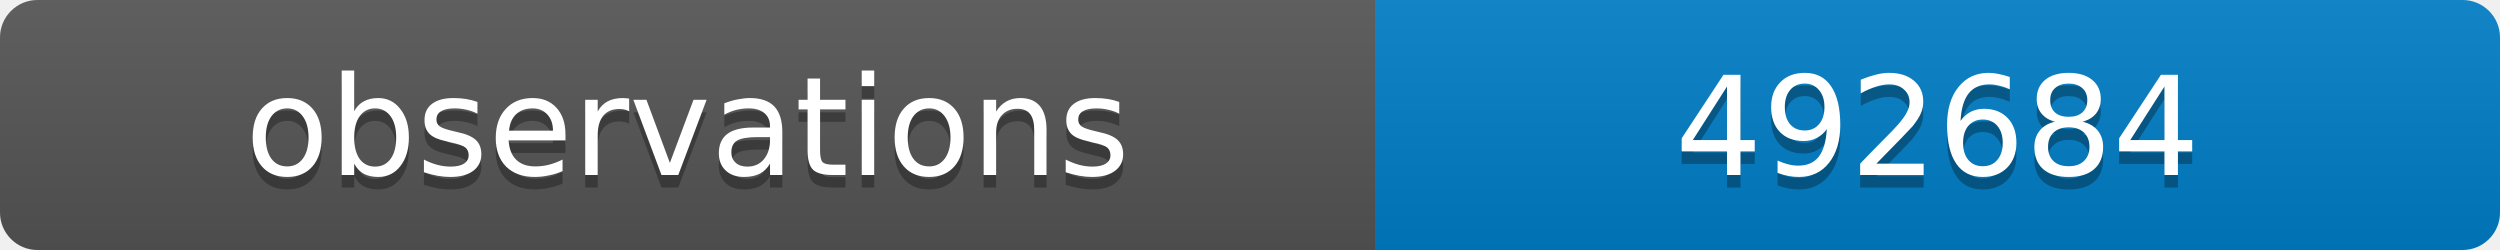
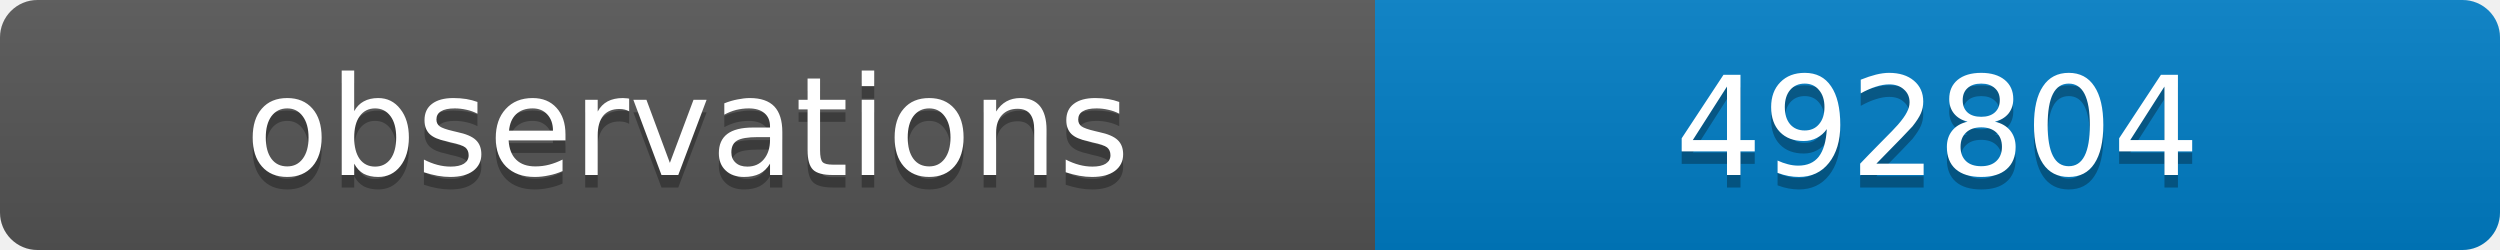
<svg xmlns="http://www.w3.org/2000/svg" width="200" height="20">
  <linearGradient id="b" x2="0" y2="100%">
    <stop offset="0" stop-color="#bbb" stop-opacity=".1" />
    <stop offset="1" stop-opacity=".1" />
  </linearGradient>
  <clipPath id="a">
    <rect width="200" height="20" rx="3" fill="#fff" />
  </clipPath>
  <g clip-path="url(#a)">
    <path fill="#555" d="M0 0h110v20H0z" />
    <path fill="#007ec6" d="M110 0h90v20H110z" />
    <path fill="url(#b)" d="M0 0h200v20H0z" />
  </g>
  <g fill="#fff" text-anchor="middle" font-family="DejaVu Sans,Verdana,Geneva,sans-serif" font-size="11">
    <text x="55" y="15" fill="#010101" fill-opacity=".3">observations</text>
    <text x="55" y="14">observations</text>
-     <text x="155" y="15" fill="#010101" fill-opacity=".3">492684</text>
-     <text x="155" y="14">492684</text>
+     <text x="155" y="15" fill="#010101" fill-opacity=".3">492804</text>
+     <text x="155" y="14">492804</text>
  </g>
</svg>
